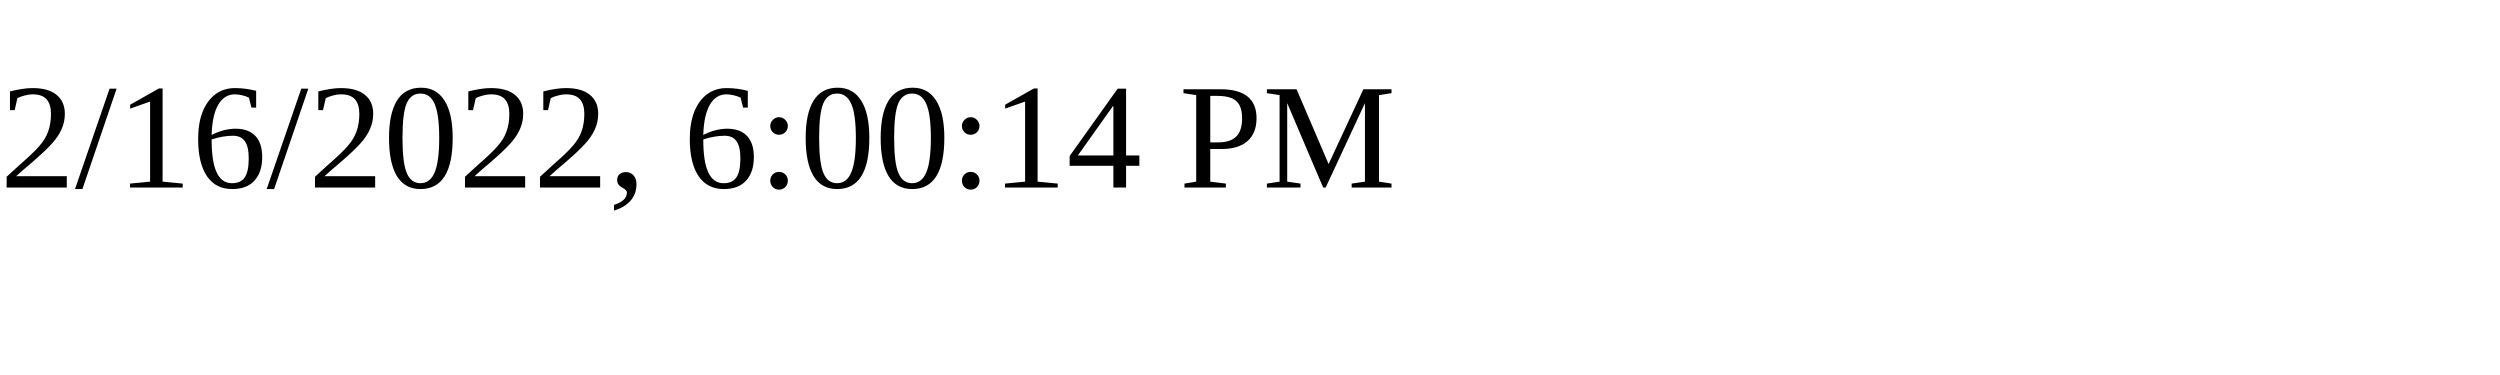
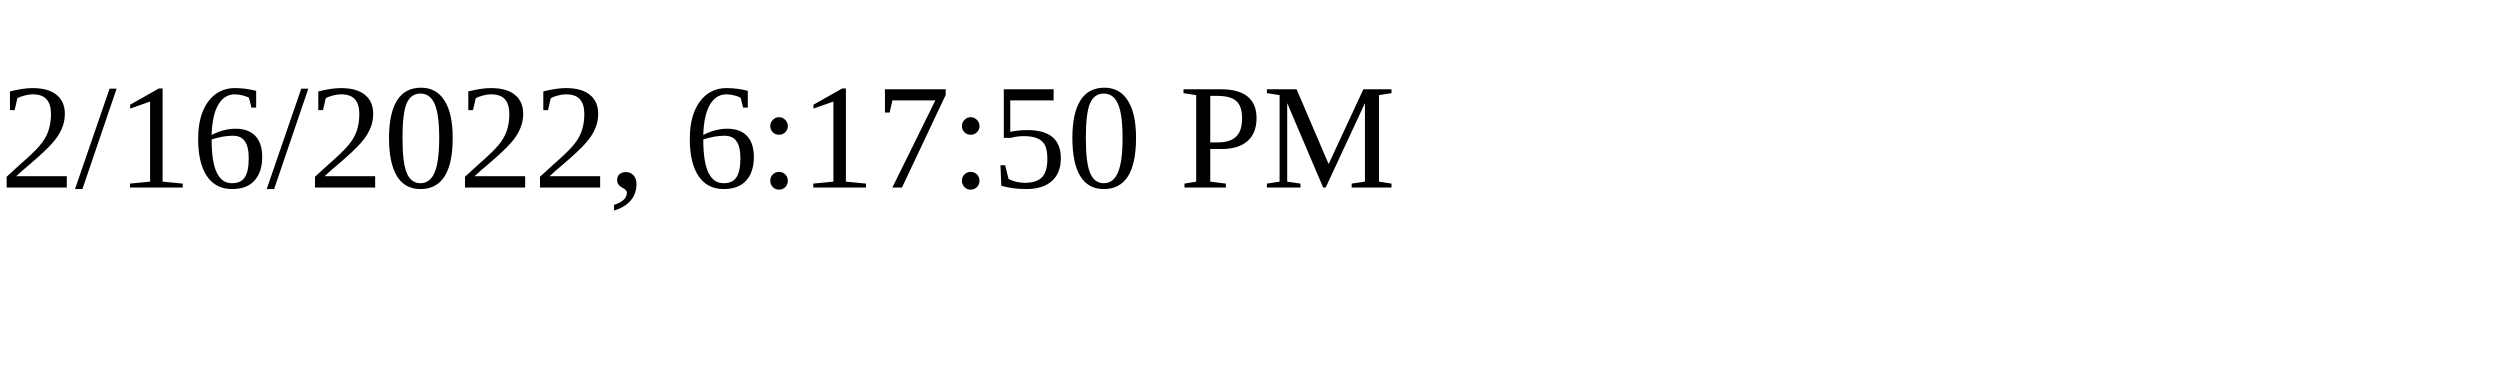
<svg xmlns="http://www.w3.org/2000/svg" height="30" width="200">
-   <text x="0" y="15">2/16/2022, 6:00:14 PM</text>
+   <text x="0" y="15">2/16/2022, 6:17:50 PM</text>
</svg>
